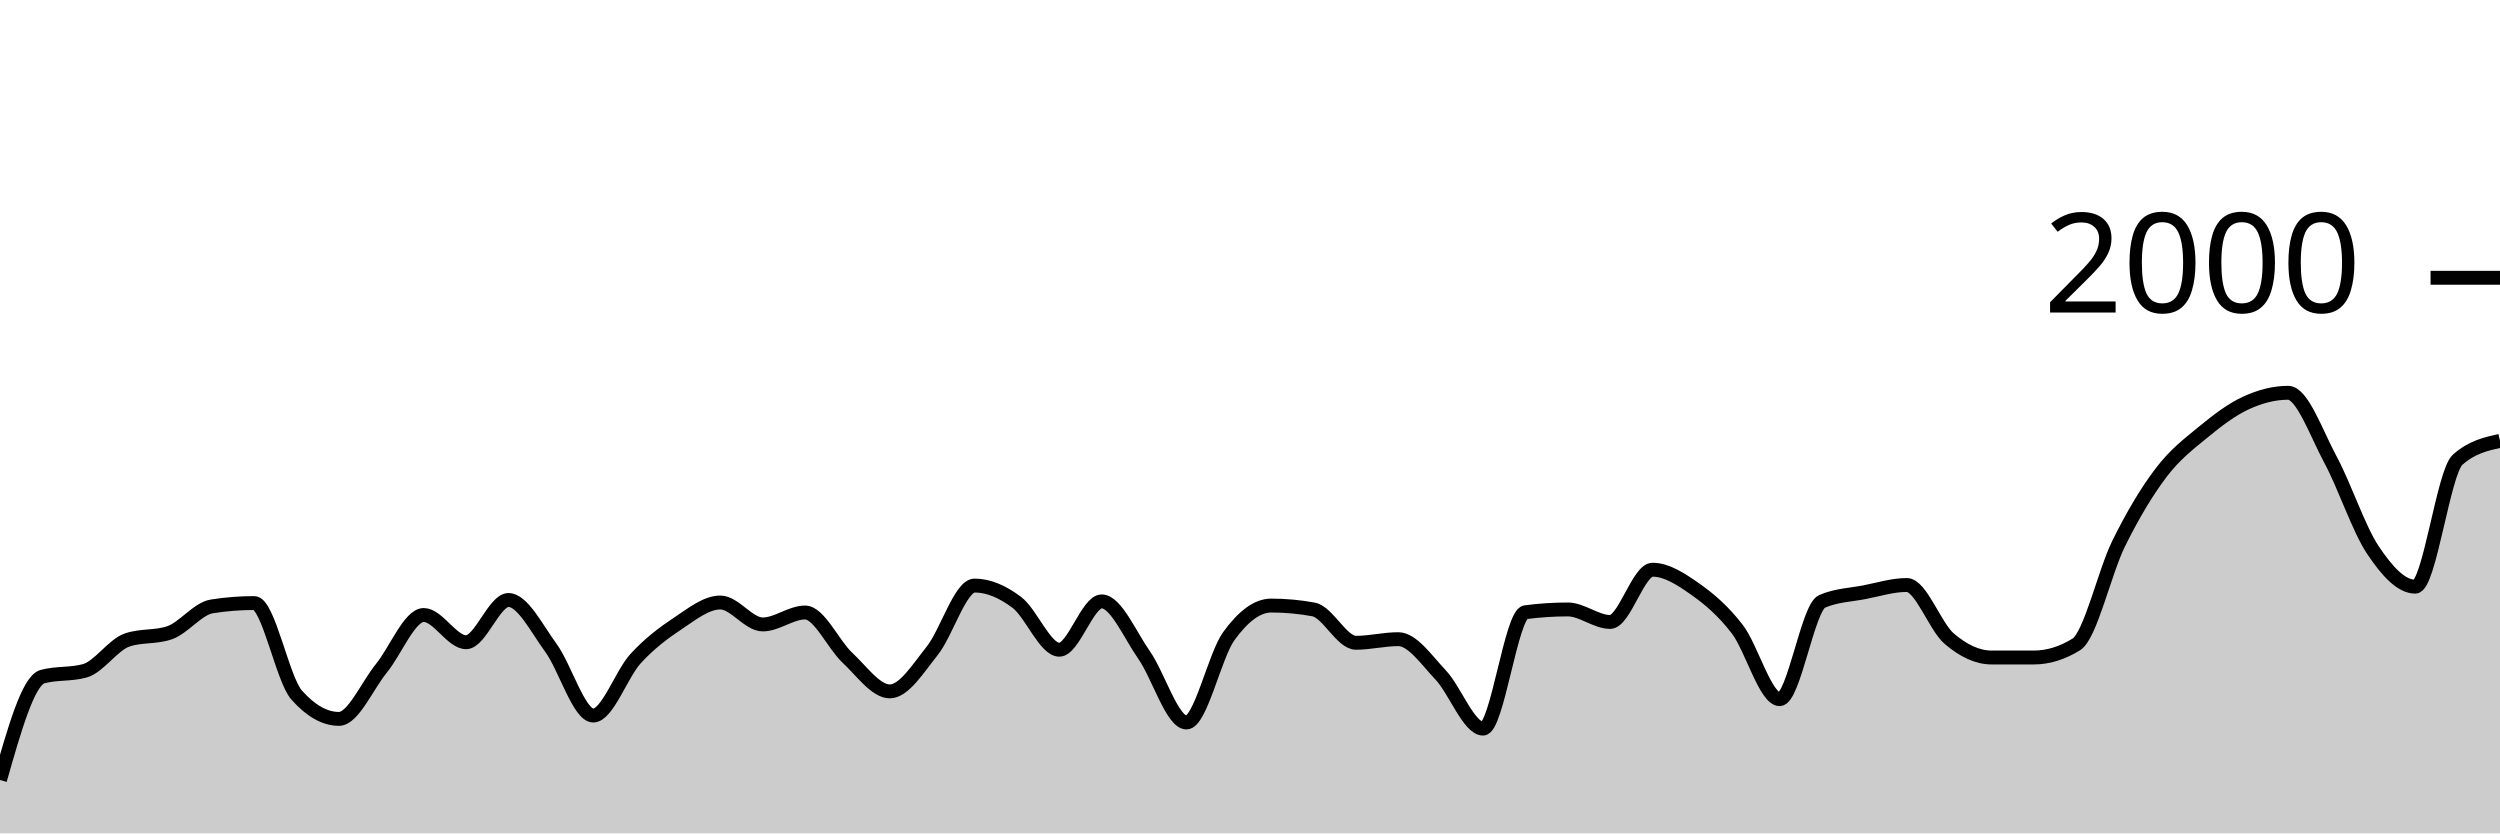
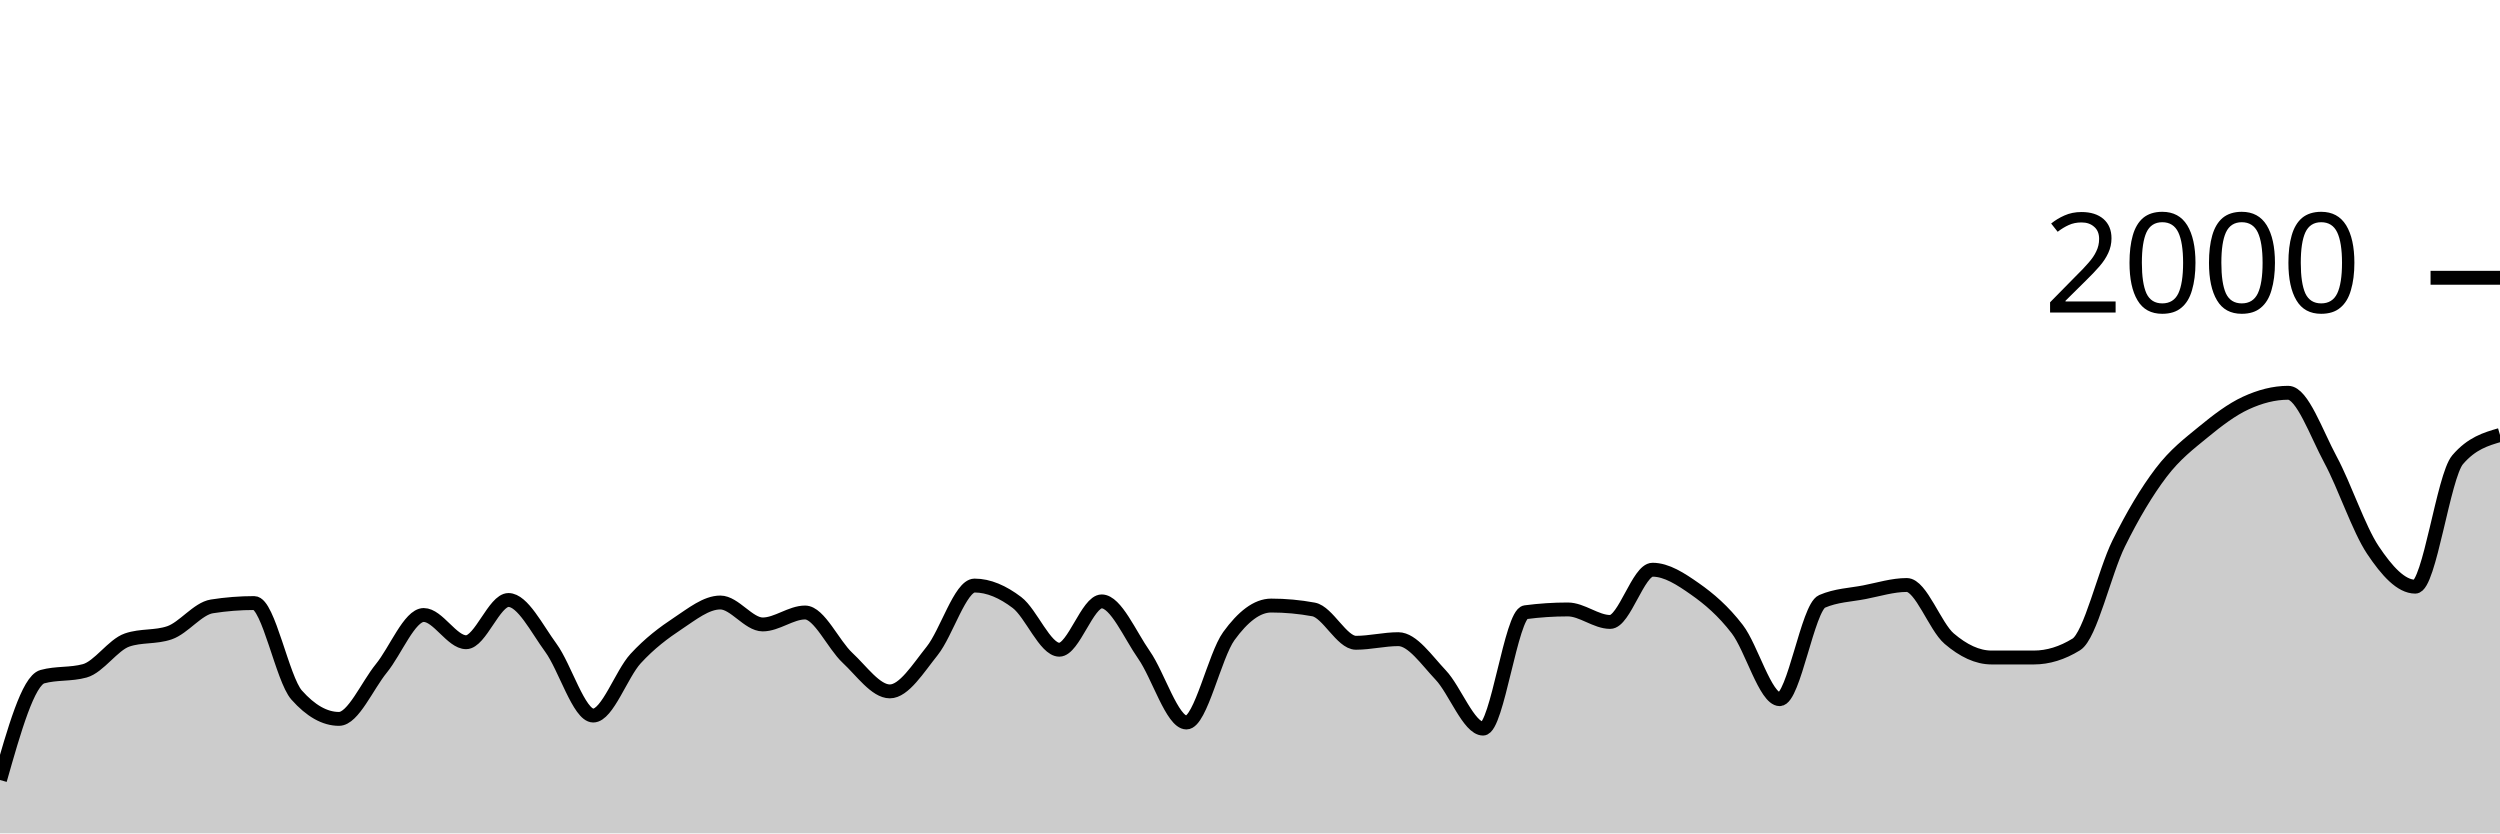
<svg xmlns="http://www.w3.org/2000/svg" viewBox="0 0 180 60">
  <g transform="translate(0,20)">
-     <path class="area" fill="rgba(0, 0, 0, 0.2)" d="M0,36.16C1.017,32.58,2.034,29,3.051,28.72C4.068,28.44,5.085,28.58,6.102,28.3C7.119,28.02,8.136,26.427,9.153,26.08C10.169,25.733,11.186,25.907,12.203,25.56C13.22,25.213,14.237,23.82,15.254,23.66C16.271,23.5,17.288,23.42,18.305,23.42C19.322,23.42,20.339,28.893,21.356,30.04C22.373,31.187,23.39,31.76,24.407,31.76C25.424,31.76,26.441,29.367,27.458,28.12C28.475,26.873,29.492,24.28,30.508,24.28C31.525,24.28,32.542,26.24,33.559,26.24C34.576,26.24,35.593,23.2,36.61,23.2C37.627,23.2,38.644,25.253,39.661,26.64C40.678,28.027,41.695,31.52,42.712,31.52C43.729,31.52,44.746,28.527,45.763,27.42C46.78,26.313,47.797,25.553,48.814,24.88C49.831,24.207,50.847,23.38,51.864,23.38C52.881,23.38,53.898,24.96,54.915,24.96C55.932,24.96,56.949,24.1,57.966,24.1C58.983,24.1,60,26.413,61.017,27.36C62.034,28.307,63.051,29.78,64.068,29.78C65.085,29.78,66.102,28.13,67.119,26.86C68.136,25.59,69.153,22.16,70.169,22.16C71.186,22.16,72.203,22.61,73.22,23.38C74.237,24.15,75.254,26.78,76.271,26.78C77.288,26.78,78.305,23.3,79.322,23.3C80.339,23.3,81.356,25.707,82.373,27.16C83.39,28.613,84.407,32.02,85.424,32.02C86.441,32.02,87.458,27.203,88.475,25.8C89.492,24.397,90.508,23.6,91.525,23.6C92.542,23.6,93.559,23.693,94.576,23.88C95.593,24.067,96.61,26.28,97.627,26.28C98.644,26.28,99.661,26.02,100.678,26.02C101.695,26.02,102.712,27.527,103.729,28.6C104.746,29.673,105.763,32.46,106.78,32.46C107.797,32.46,108.814,24.213,109.831,24.08C110.847,23.947,111.864,23.88,112.881,23.88C113.898,23.88,114.915,24.78,115.932,24.78C116.949,24.78,117.966,21.02,118.983,21.02C120,21.02,121.017,21.687,122.034,22.4C123.051,23.113,124.068,23.977,125.085,25.3C126.102,26.623,127.119,30.34,128.136,30.34C129.153,30.34,130.169,23.74,131.186,23.3C132.203,22.86,133.22,22.837,134.237,22.64C135.254,22.443,136.271,22.12,137.288,22.12C138.305,22.12,139.322,25.11,140.339,25.98C141.356,26.85,142.373,27.34,143.39,27.34C144.407,27.34,145.424,27.34,146.441,27.34C147.458,27.34,148.475,27.027,149.492,26.4C150.508,25.773,151.525,21.2,152.542,19.14C153.559,17.08,154.576,15.38,155.593,14.04C156.61,12.7,157.627,11.937,158.644,11.1C159.661,10.263,160.678,9.49,161.695,9.02C162.712,8.55,163.729,8.28,164.746,8.28C165.763,8.28,166.78,11.213,167.797,13.1C168.814,14.987,169.831,18.077,170.847,19.6C171.864,21.123,172.881,22.24,173.898,22.24C174.915,22.24,175.932,14.007,176.949,13.1C177.966,12.193,178.983,11.967,180,11.74L180,40C178.983,40,177.966,40,176.949,40C175.932,40,174.915,40,173.898,40C172.881,40,171.864,40,170.847,40C169.831,40,168.814,40,167.797,40C166.78,40,165.763,40,164.746,40C163.729,40,162.712,40,161.695,40C160.678,40,159.661,40,158.644,40C157.627,40,156.61,40,155.593,40C154.576,40,153.559,40,152.542,40C151.525,40,150.508,40,149.492,40C148.475,40,147.458,40,146.441,40C145.424,40,144.407,40,143.39,40C142.373,40,141.356,40,140.339,40C139.322,40,138.305,40,137.288,40C136.271,40,135.254,40,134.237,40C133.22,40,132.203,40,131.186,40C130.169,40,129.153,40,128.136,40C127.119,40,126.102,40,125.085,40C124.068,40,123.051,40,122.034,40C121.017,40,120,40,118.983,40C117.966,40,116.949,40,115.932,40C114.915,40,113.898,40,112.881,40C111.864,40,110.847,40,109.831,40C108.814,40,107.797,40,106.78,40C105.763,40,104.746,40,103.729,40C102.712,40,101.695,40,100.678,40C99.661,40,98.644,40,97.627,40C96.61,40,95.593,40,94.576,40C93.559,40,92.542,40,91.525,40C90.508,40,89.492,40,88.475,40C87.458,40,86.441,40,85.424,40C84.407,40,83.39,40,82.373,40C81.356,40,80.339,40,79.322,40C78.305,40,77.288,40,76.271,40C75.254,40,74.237,40,73.22,40C72.203,40,71.186,40,70.169,40C69.153,40,68.136,40,67.119,40C66.102,40,65.085,40,64.068,40C63.051,40,62.034,40,61.017,40C60,40,58.983,40,57.966,40C56.949,40,55.932,40,54.915,40C53.898,40,52.881,40,51.864,40C50.847,40,49.831,40,48.814,40C47.797,40,46.78,40,45.763,40C44.746,40,43.729,40,42.712,40C41.695,40,40.678,40,39.661,40C38.644,40,37.627,40,36.61,40C35.593,40,34.576,40,33.559,40C32.542,40,31.525,40,30.508,40C29.492,40,28.475,40,27.458,40C26.441,40,25.424,40,24.407,40C23.39,40,22.373,40,21.356,40C20.339,40,19.322,40,18.305,40C17.288,40,16.271,40,15.254,40C14.237,40,13.22,40,12.203,40C11.186,40,10.169,40,9.153,40C8.136,40,7.119,40,6.102,40C5.085,40,4.068,40,3.051,40C2.034,40,1.017,40,0,40Z" />
-     <path class="line" stroke="black" fill="none" d="M0,36.16C1.017,32.58,2.034,29,3.051,28.72C4.068,28.44,5.085,28.58,6.102,28.3C7.119,28.02,8.136,26.427,9.153,26.08C10.169,25.733,11.186,25.907,12.203,25.56C13.22,25.213,14.237,23.82,15.254,23.66C16.271,23.5,17.288,23.42,18.305,23.42C19.322,23.42,20.339,28.893,21.356,30.04C22.373,31.187,23.39,31.76,24.407,31.76C25.424,31.76,26.441,29.367,27.458,28.12C28.475,26.873,29.492,24.28,30.508,24.28C31.525,24.28,32.542,26.24,33.559,26.24C34.576,26.24,35.593,23.2,36.61,23.2C37.627,23.2,38.644,25.253,39.661,26.64C40.678,28.027,41.695,31.52,42.712,31.52C43.729,31.52,44.746,28.527,45.763,27.42C46.78,26.313,47.797,25.553,48.814,24.88C49.831,24.207,50.847,23.38,51.864,23.38C52.881,23.38,53.898,24.96,54.915,24.96C55.932,24.96,56.949,24.1,57.966,24.1C58.983,24.1,60,26.413,61.017,27.36C62.034,28.307,63.051,29.78,64.068,29.78C65.085,29.78,66.102,28.13,67.119,26.86C68.136,25.59,69.153,22.16,70.169,22.16C71.186,22.16,72.203,22.61,73.22,23.38C74.237,24.15,75.254,26.78,76.271,26.78C77.288,26.78,78.305,23.3,79.322,23.3C80.339,23.3,81.356,25.707,82.373,27.16C83.39,28.613,84.407,32.02,85.424,32.02C86.441,32.02,87.458,27.203,88.475,25.8C89.492,24.397,90.508,23.6,91.525,23.6C92.542,23.6,93.559,23.693,94.576,23.88C95.593,24.067,96.61,26.28,97.627,26.28C98.644,26.28,99.661,26.02,100.678,26.02C101.695,26.02,102.712,27.527,103.729,28.6C104.746,29.673,105.763,32.46,106.78,32.46C107.797,32.46,108.814,24.213,109.831,24.08C110.847,23.947,111.864,23.88,112.881,23.88C113.898,23.88,114.915,24.78,115.932,24.78C116.949,24.78,117.966,21.02,118.983,21.02C120,21.02,121.017,21.687,122.034,22.4C123.051,23.113,124.068,23.977,125.085,25.3C126.102,26.623,127.119,30.34,128.136,30.34C129.153,30.34,130.169,23.74,131.186,23.3C132.203,22.86,133.22,22.837,134.237,22.64C135.254,22.443,136.271,22.12,137.288,22.12C138.305,22.12,139.322,25.11,140.339,25.98C141.356,26.85,142.373,27.34,143.39,27.34C144.407,27.34,145.424,27.34,146.441,27.34C147.458,27.34,148.475,27.027,149.492,26.4C150.508,25.773,151.525,21.2,152.542,19.14C153.559,17.08,154.576,15.38,155.593,14.04C156.61,12.7,157.627,11.937,158.644,11.1C159.661,10.263,160.678,9.49,161.695,9.02C162.712,8.55,163.729,8.28,164.746,8.28C165.763,8.28,166.78,11.213,167.797,13.1C168.814,14.987,169.831,18.077,170.847,19.6C171.864,21.123,172.881,22.24,173.898,22.24C174.915,22.24,175.932,14.007,176.949,13.1C177.966,12.193,178.983,11.967,180,11.74" />
+     <path class="area" fill="rgba(0, 0, 0, 0.2)" d="M0,36.16C1.017,32.58,2.034,29,3.051,28.72C4.068,28.44,5.085,28.58,6.102,28.3C7.119,28.02,8.136,26.427,9.153,26.08C10.169,25.733,11.186,25.907,12.203,25.56C13.22,25.213,14.237,23.82,15.254,23.66C16.271,23.5,17.288,23.42,18.305,23.42C19.322,23.42,20.339,28.893,21.356,30.04C22.373,31.187,23.39,31.76,24.407,31.76C25.424,31.76,26.441,29.367,27.458,28.12C28.475,26.873,29.492,24.28,30.508,24.28C31.525,24.28,32.542,26.24,33.559,26.24C34.576,26.24,35.593,23.2,36.61,23.2C37.627,23.2,38.644,25.253,39.661,26.64C40.678,28.027,41.695,31.52,42.712,31.52C43.729,31.52,44.746,28.527,45.763,27.42C46.78,26.313,47.797,25.553,48.814,24.88C49.831,24.207,50.847,23.38,51.864,23.38C52.881,23.38,53.898,24.96,54.915,24.96C55.932,24.96,56.949,24.1,57.966,24.1C58.983,24.1,60,26.413,61.017,27.36C62.034,28.307,63.051,29.78,64.068,29.78C65.085,29.78,66.102,28.13,67.119,26.86C68.136,25.59,69.153,22.16,70.169,22.16C71.186,22.16,72.203,22.61,73.22,23.38C74.237,24.15,75.254,26.78,76.271,26.78C77.288,26.78,78.305,23.3,79.322,23.3C80.339,23.3,81.356,25.707,82.373,27.16C83.39,28.613,84.407,32.02,85.424,32.02C86.441,32.02,87.458,27.203,88.475,25.8C89.492,24.397,90.508,23.6,91.525,23.6C92.542,23.6,93.559,23.693,94.576,23.88C95.593,24.067,96.61,26.28,97.627,26.28C98.644,26.28,99.661,26.02,100.678,26.02C101.695,26.02,102.712,27.527,103.729,28.6C104.746,29.673,105.763,32.46,106.78,32.46C107.797,32.46,108.814,24.213,109.831,24.08C110.847,23.947,111.864,23.88,112.881,23.88C113.898,23.88,114.915,24.78,115.932,24.78C116.949,24.78,117.966,21.02,118.983,21.02C120,21.02,121.017,21.687,122.034,22.4C123.051,23.113,124.068,23.977,125.085,25.3C126.102,26.623,127.119,30.34,128.136,30.34C129.153,30.34,130.169,23.74,131.186,23.3C132.203,22.86,133.22,22.837,134.237,22.64C135.254,22.443,136.271,22.12,137.288,22.12C138.305,22.12,139.322,25.11,140.339,25.98C141.356,26.85,142.373,27.34,143.39,27.34C144.407,27.34,145.424,27.34,146.441,27.34C147.458,27.34,148.475,27.027,149.492,26.4C150.508,25.773,151.525,21.2,152.542,19.14C153.559,17.08,154.576,15.38,155.593,14.04C156.61,12.7,157.627,11.937,158.644,11.1C159.661,10.263,160.678,9.49,161.695,9.02C162.712,8.55,163.729,8.28,164.746,8.28C165.763,8.28,166.78,11.213,167.797,13.1C168.814,14.987,169.831,18.077,170.847,19.6C171.864,21.123,172.881,22.24,173.898,22.24C174.915,22.24,175.932,14.287,176.949,13.1C177.966,11.913,178.983,11.617,180,11.32L180,40C178.983,40,177.966,40,176.949,40C175.932,40,174.915,40,173.898,40C172.881,40,171.864,40,170.847,40C169.831,40,168.814,40,167.797,40C166.78,40,165.763,40,164.746,40C163.729,40,162.712,40,161.695,40C160.678,40,159.661,40,158.644,40C157.627,40,156.61,40,155.593,40C154.576,40,153.559,40,152.542,40C151.525,40,150.508,40,149.492,40C148.475,40,147.458,40,146.441,40C145.424,40,144.407,40,143.39,40C142.373,40,141.356,40,140.339,40C139.322,40,138.305,40,137.288,40C136.271,40,135.254,40,134.237,40C133.22,40,132.203,40,131.186,40C130.169,40,129.153,40,128.136,40C127.119,40,126.102,40,125.085,40C124.068,40,123.051,40,122.034,40C121.017,40,120,40,118.983,40C117.966,40,116.949,40,115.932,40C114.915,40,113.898,40,112.881,40C111.864,40,110.847,40,109.831,40C108.814,40,107.797,40,106.78,40C105.763,40,104.746,40,103.729,40C102.712,40,101.695,40,100.678,40C99.661,40,98.644,40,97.627,40C96.61,40,95.593,40,94.576,40C93.559,40,92.542,40,91.525,40C90.508,40,89.492,40,88.475,40C87.458,40,86.441,40,85.424,40C84.407,40,83.39,40,82.373,40C81.356,40,80.339,40,79.322,40C78.305,40,77.288,40,76.271,40C75.254,40,74.237,40,73.22,40C72.203,40,71.186,40,70.169,40C69.153,40,68.136,40,67.119,40C66.102,40,65.085,40,64.068,40C63.051,40,62.034,40,61.017,40C60,40,58.983,40,57.966,40C56.949,40,55.932,40,54.915,40C53.898,40,52.881,40,51.864,40C50.847,40,49.831,40,48.814,40C47.797,40,46.78,40,45.763,40C44.746,40,43.729,40,42.712,40C41.695,40,40.678,40,39.661,40C38.644,40,37.627,40,36.61,40C35.593,40,34.576,40,33.559,40C32.542,40,31.525,40,30.508,40C29.492,40,28.475,40,27.458,40C26.441,40,25.424,40,24.407,40C23.39,40,22.373,40,21.356,40C20.339,40,19.322,40,18.305,40C17.288,40,16.271,40,15.254,40C14.237,40,13.22,40,12.203,40C11.186,40,10.169,40,9.153,40C8.136,40,7.119,40,6.102,40C5.085,40,4.068,40,3.051,40C2.034,40,1.017,40,0,40Z" />
+     <path class="line" stroke="black" fill="none" d="M0,36.16C1.017,32.58,2.034,29,3.051,28.72C4.068,28.44,5.085,28.58,6.102,28.3C7.119,28.02,8.136,26.427,9.153,26.08C10.169,25.733,11.186,25.907,12.203,25.56C13.22,25.213,14.237,23.82,15.254,23.66C16.271,23.5,17.288,23.42,18.305,23.42C19.322,23.42,20.339,28.893,21.356,30.04C22.373,31.187,23.39,31.76,24.407,31.76C25.424,31.76,26.441,29.367,27.458,28.12C28.475,26.873,29.492,24.28,30.508,24.28C31.525,24.28,32.542,26.24,33.559,26.24C34.576,26.24,35.593,23.2,36.61,23.2C37.627,23.2,38.644,25.253,39.661,26.64C40.678,28.027,41.695,31.52,42.712,31.52C43.729,31.52,44.746,28.527,45.763,27.42C46.78,26.313,47.797,25.553,48.814,24.88C49.831,24.207,50.847,23.38,51.864,23.38C52.881,23.38,53.898,24.96,54.915,24.96C55.932,24.96,56.949,24.1,57.966,24.1C58.983,24.1,60,26.413,61.017,27.36C62.034,28.307,63.051,29.78,64.068,29.78C65.085,29.78,66.102,28.13,67.119,26.86C68.136,25.59,69.153,22.16,70.169,22.16C71.186,22.16,72.203,22.61,73.22,23.38C74.237,24.15,75.254,26.78,76.271,26.78C77.288,26.78,78.305,23.3,79.322,23.3C80.339,23.3,81.356,25.707,82.373,27.16C83.39,28.613,84.407,32.02,85.424,32.02C86.441,32.02,87.458,27.203,88.475,25.8C89.492,24.397,90.508,23.6,91.525,23.6C92.542,23.6,93.559,23.693,94.576,23.88C95.593,24.067,96.61,26.28,97.627,26.28C98.644,26.28,99.661,26.02,100.678,26.02C101.695,26.02,102.712,27.527,103.729,28.6C104.746,29.673,105.763,32.46,106.78,32.46C107.797,32.46,108.814,24.213,109.831,24.08C110.847,23.947,111.864,23.88,112.881,23.88C113.898,23.88,114.915,24.78,115.932,24.78C116.949,24.78,117.966,21.02,118.983,21.02C120,21.02,121.017,21.687,122.034,22.4C123.051,23.113,124.068,23.977,125.085,25.3C126.102,26.623,127.119,30.34,128.136,30.34C129.153,30.34,130.169,23.74,131.186,23.3C132.203,22.86,133.22,22.837,134.237,22.64C135.254,22.443,136.271,22.12,137.288,22.12C138.305,22.12,139.322,25.11,140.339,25.98C141.356,26.85,142.373,27.34,143.39,27.34C144.407,27.34,145.424,27.34,146.441,27.34C147.458,27.34,148.475,27.027,149.492,26.4C150.508,25.773,151.525,21.2,152.542,19.14C153.559,17.08,154.576,15.38,155.593,14.04C156.61,12.7,157.627,11.937,158.644,11.1C159.661,10.263,160.678,9.49,161.695,9.02C162.712,8.55,163.729,8.28,164.746,8.28C165.763,8.28,166.78,11.213,167.797,13.1C168.814,14.987,169.831,18.077,170.847,19.6C171.864,21.123,172.881,22.24,173.898,22.24C174.915,22.24,175.932,14.287,176.949,13.1C177.966,11.913,178.983,11.617,180,11.32" />
    <path class="axis-ceiling" stroke-width="1" stroke="black" fill="none" d="M175,0L180,0" />
    <text class="axis-ceiling-label" font-family="sans-serif" text-anchor="end" font-size="10px" x="170" y="2.5">2000</text>
  </g>
</svg>
